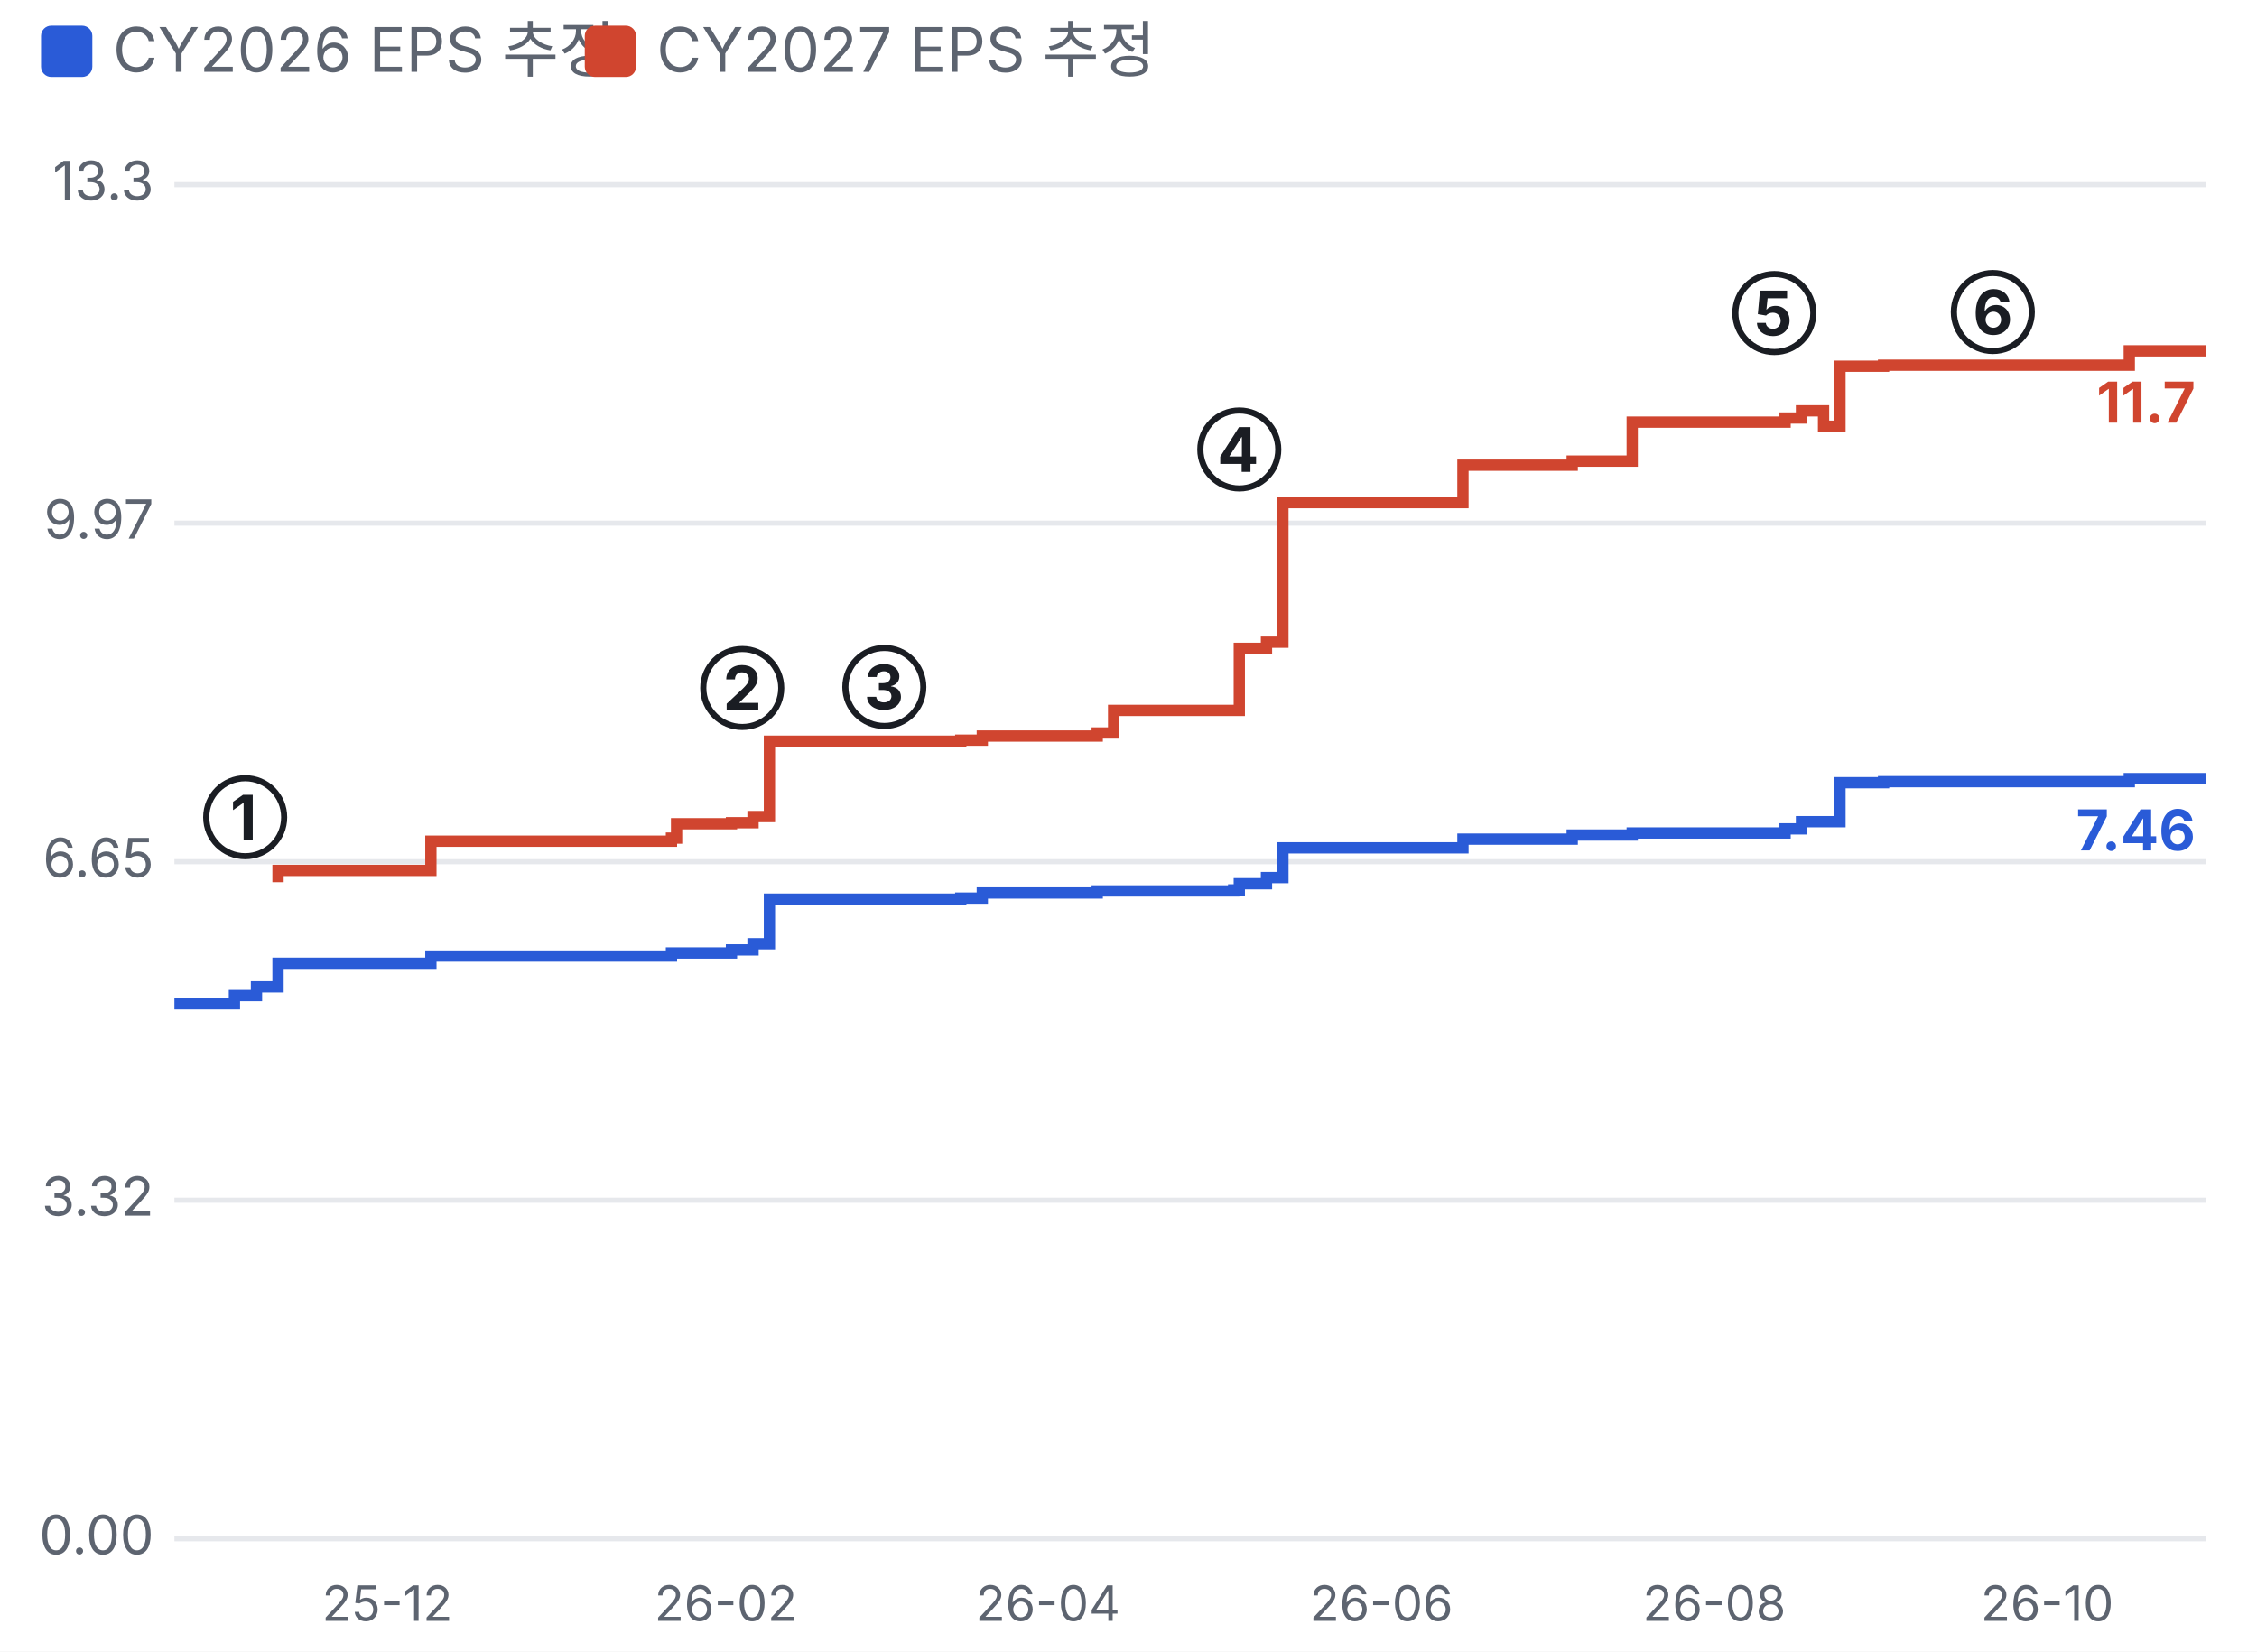
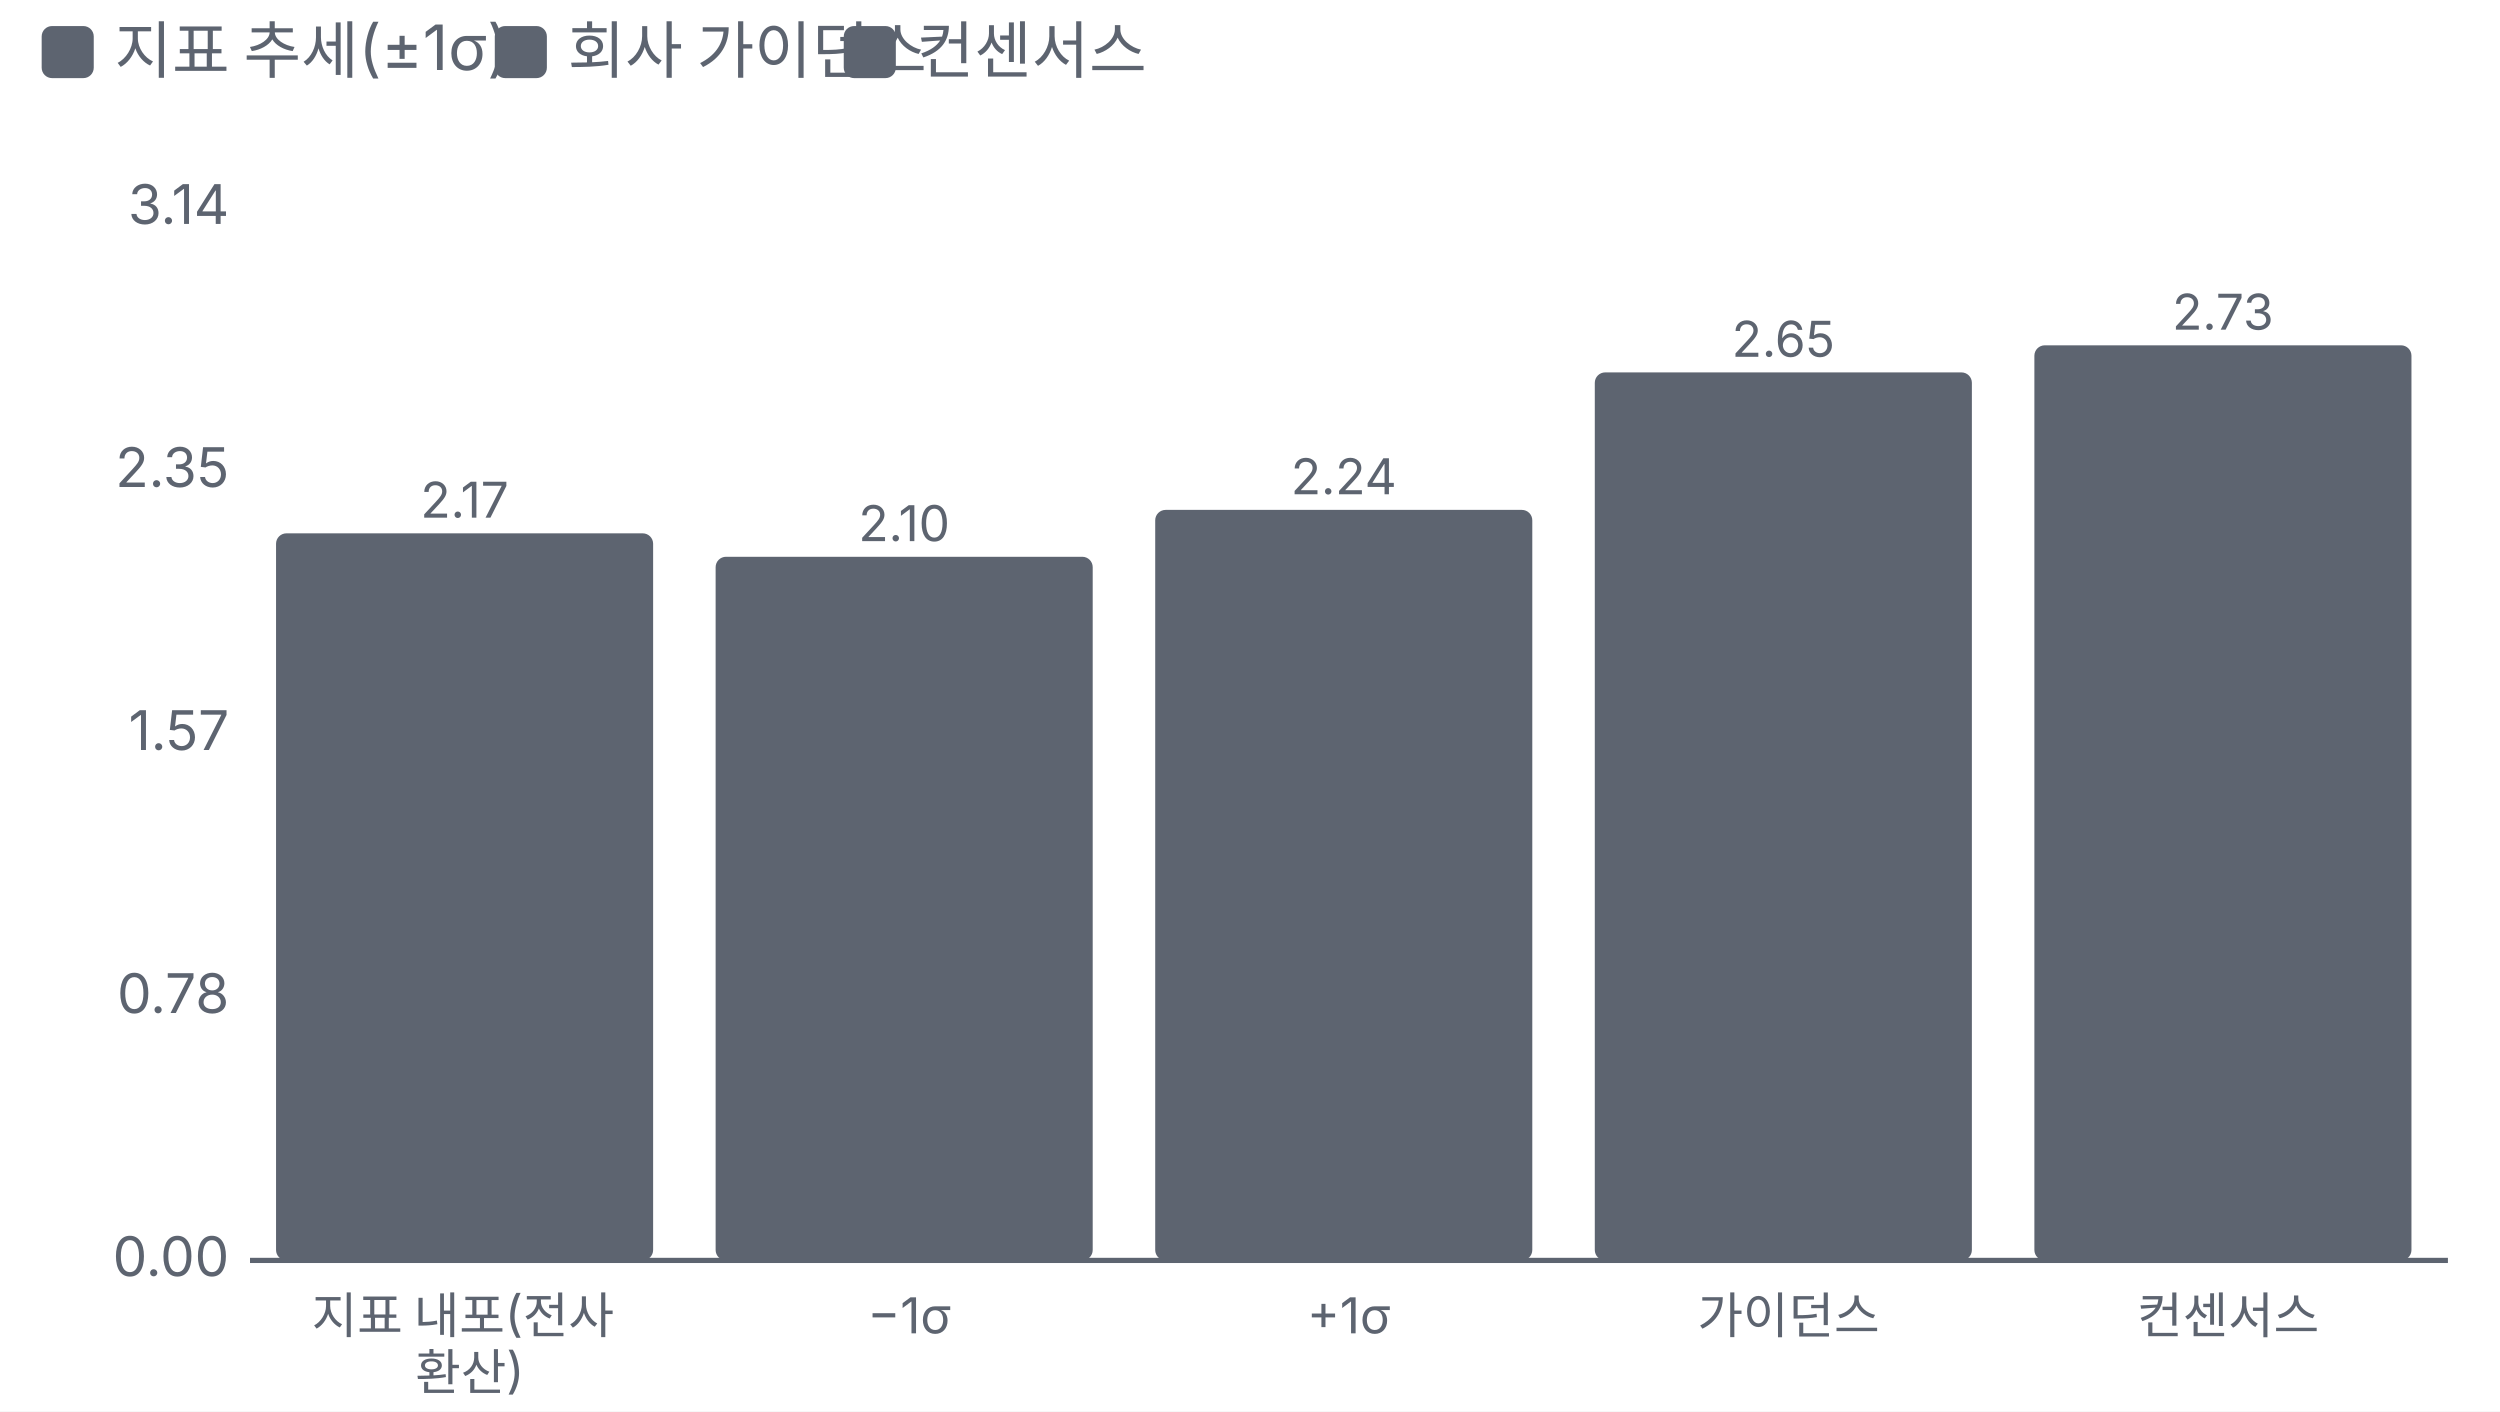
- <svg xmlns="http://www.w3.org/2000/svg" viewBox="0 0 440 322" width="440" height="322">
+ <svg xmlns="http://www.w3.org/2000/svg" viewBox="0 0 480 271" width="480" height="271">
  <style>text{fill:#5d6470;font-size:10.5px;font-family:-apple-system,'Apple SD Gothic Neo','Malgun Gothic',sans-serif}</style>
  <rect width="100%" height="100%" fill="#ffffff" />
-   <rect x="8" y="5" width="10" height="10" rx="2" fill="#2a5bd7" />
-   <text x="22" y="14" style="font-size:12px">CY2026 EPS 추정</text>
-   <rect x="114" y="5" width="10" height="10" rx="2" fill="#d0452f" />
-   <text x="128" y="14" style="font-size:12px">CY2027 EPS 추정</text>
+   <rect x="8" y="5" width="10" height="10" rx="2" fill="#5d6470" />
+   <text x="22" y="14" style="font-size:12px">지표 추세(±1σ)</text>
+   <rect x="95" y="5" width="10" height="10" rx="2" fill="#5d6470" />
+   <text x="109" y="14" style="font-size:12px">회사 가이던스</text>
+   <rect x="162" y="5" width="10" height="10" rx="2" fill="#5d6470" />
+   <text x="176" y="14" style="font-size:12px">컨센서스</text>
  <g transform="translate(0,22)">
-     <line x1="34" x2="430" y1="278.0" y2="278.0" stroke="#e6e8ec" />
-     <text x="30" y="281.0" text-anchor="end">0.00</text>
-     <line x1="34" x2="430" y1="212.0" y2="212.0" stroke="#e6e8ec" />
-     <text x="30" y="215.0" text-anchor="end">3.32</text>
-     <line x1="34" x2="430" y1="146.0" y2="146.0" stroke="#e6e8ec" />
-     <text x="30" y="149.0" text-anchor="end">6.65</text>
-     <line x1="34" x2="430" y1="80.0" y2="80.0" stroke="#e6e8ec" />
-     <text x="30" y="83.0" text-anchor="end">9.97</text>
-     <line x1="34" x2="430" y1="14.0" y2="14.0" stroke="#e6e8ec" />
-     <text x="30" y="17.0" text-anchor="end">13.3</text>
-     <text x="75.5" y="294" text-anchor="middle" style="font-size:9.5px">25-12</text>
-     <text x="141.5" y="294" text-anchor="middle" style="font-size:9.5px">26-02</text>
-     <text x="204.3" y="294" text-anchor="middle" style="font-size:9.5px">26-04</text>
-     <text x="269.3" y="294" text-anchor="middle" style="font-size:9.5px">26-06</text>
-     <text x="334.2" y="294" text-anchor="middle" style="font-size:9.5px">26-08</text>
-     <text x="399.1" y="294" text-anchor="middle" style="font-size:9.5px">26-10</text>
-     <polyline fill="none" stroke="#2a5bd7" stroke-width="2.2" points="34.0,173.7 45.7,173.7 45.7,172.1 50.0,172.1 50.0,170.4 53.2,170.4 53.2,170.4 54.2,170.4 54.2,165.8 84.0,165.8 84.0,164.4 130.9,164.4 130.9,163.8 131.9,163.8 131.9,163.8 142.6,163.8 142.6,163.2 146.8,163.2 146.8,162.0 150.0,162.0 150.0,153.3 187.3,153.3 187.3,153.1 191.5,153.1 191.5,152.1 213.9,152.1 213.9,151.7 217.1,151.7 217.1,151.7 240.5,151.7 240.5,151.5 241.6,151.5 241.6,150.3 246.9,150.3 246.9,149.1 250.1,149.1 250.1,143.3 285.2,143.3 285.2,141.6 306.5,141.6 306.5,140.8 318.2,140.8 318.2,140.4 321.4,140.4 321.4,140.4 348.0,140.4 348.0,139.6 351.2,139.6 351.2,138.2 355.5,138.2 355.5,138.2 358.7,138.2 358.7,130.6 367.2,130.6 367.2,130.4 415.1,130.4 415.1,129.8 430.0,129.8" />
-     <text x="428.0" y="143.8" text-anchor="end" style="fill:#2a5bd7;font-size:11px;font-weight:700">7.46</text>
-     <polyline fill="none" stroke="#d0452f" stroke-width="2.2" points="53.2,148.9 54.2,148.9 54.2,147.7 84.0,147.7 84.0,142.0 130.9,142.0 130.9,141.4 131.9,141.4 131.9,138.6 142.6,138.6 142.6,138.4 146.8,138.4 146.8,137.2 150.0,137.2 150.0,122.5 187.3,122.5 187.3,122.3 191.5,122.3 191.5,121.5 213.9,121.5 213.9,120.9 217.1,120.9 217.1,116.5 240.5,116.5 240.5,116.5 241.6,116.5 241.6,104.4 246.9,104.4 246.9,103.2 250.1,103.2 250.1,76.0 285.2,76.0 285.2,68.7 306.5,68.7 306.5,67.9 318.2,67.9 318.2,60.3 321.4,60.3 321.4,60.3 348.0,60.3 348.0,59.5 351.2,59.5 351.2,58.1 355.5,58.1 355.5,61.1 358.7,61.1 358.7,49.4 367.2,49.4 367.2,49.2 415.1,49.2 415.1,46.4 430.0,46.4" />
-     <text x="428.0" y="60.4" text-anchor="end" style="fill:#d0452f;font-size:11px;font-weight:700">11.7</text>
-     <text x="47.8" y="141.7" text-anchor="middle" style="fill:#1a1d23;font-size:12px;font-weight:700">①</text>
-     <text x="144.7" y="116.5" text-anchor="middle" style="fill:#1a1d23;font-size:12px;font-weight:700">②</text>
-     <text x="172.4" y="116.3" text-anchor="middle" style="fill:#1a1d23;font-size:12px;font-weight:700">③</text>
-     <text x="241.6" y="70.0" text-anchor="middle" style="fill:#1a1d23;font-size:12px;font-weight:700">④</text>
-     <text x="345.9" y="43.4" text-anchor="middle" style="fill:#1a1d23;font-size:12px;font-weight:700">⑤</text>
-     <text x="388.5" y="43.2" text-anchor="middle" style="fill:#1a1d23;font-size:12px;font-weight:700">⑥</text>
+     <line x1="48" x2="470" y1="220.0" y2="220.0" stroke="#5d6470" />
+     <text x="44" y="223.0" text-anchor="end">0.00</text>
+     <text x="44" y="172.5" text-anchor="end">0.78</text>
+     <text x="44" y="122.0" text-anchor="end">1.57</text>
+     <text x="44" y="71.5" text-anchor="end">2.35</text>
+     <text x="44" y="21.0" text-anchor="end">3.14</text>
+     <rect x="53.0" y="80.4" width="72.4" height="139.6" rx="2" fill="#5d6470" />
+     <text x="89.2" y="77.4" text-anchor="middle" style="font-size:9.5px">2.17</text>
+     <text x="90.2" y="234.0" text-anchor="middle" style="font-size:9.5px">
+       <tspan x="90.2" dy="0.0">지표 내포(전사</tspan>
+       <tspan x="90.2" dy="10.9">환산)</tspan>
+     </text>
+     <rect x="137.4" y="84.9" width="72.4" height="135.1" rx="2" fill="#5d6470" />
+     <text x="173.6" y="81.9" text-anchor="middle" style="font-size:9.5px">2.10</text>
+     <text x="174.6" y="234.0" text-anchor="middle" style="font-size:9.5px">
+       <tspan x="174.6" dy="0.0">−1σ</tspan>
+     </text>
+     <rect x="221.8" y="75.9" width="72.4" height="144.1" rx="2" fill="#5d6470" />
+     <text x="258.0" y="72.9" text-anchor="middle" style="font-size:9.5px">2.24</text>
+     <text x="259.0" y="234.0" text-anchor="middle" style="font-size:9.5px">
+       <tspan x="259.0" dy="0.0">+1σ</tspan>
+     </text>
+     <rect x="306.2" y="49.5" width="72.4" height="170.5" rx="2" fill="#5d6470" />
+     <text x="342.4" y="46.5" text-anchor="middle" style="font-size:9.5px">2.65</text>
+     <text x="343.4" y="234.0" text-anchor="middle" style="font-size:9.5px">
+       <tspan x="343.4" dy="0.0">가이던스</tspan>
+     </text>
+     <rect x="390.6" y="44.3" width="72.4" height="175.7" rx="2" fill="#5d6470" />
+     <text x="426.8" y="41.3" text-anchor="middle" style="font-size:9.5px">2.73</text>
+     <text x="427.8" y="234.0" text-anchor="middle" style="font-size:9.5px">
+       <tspan x="427.8" dy="0.0">컨센서스</tspan>
+     </text>
  </g>
</svg>
